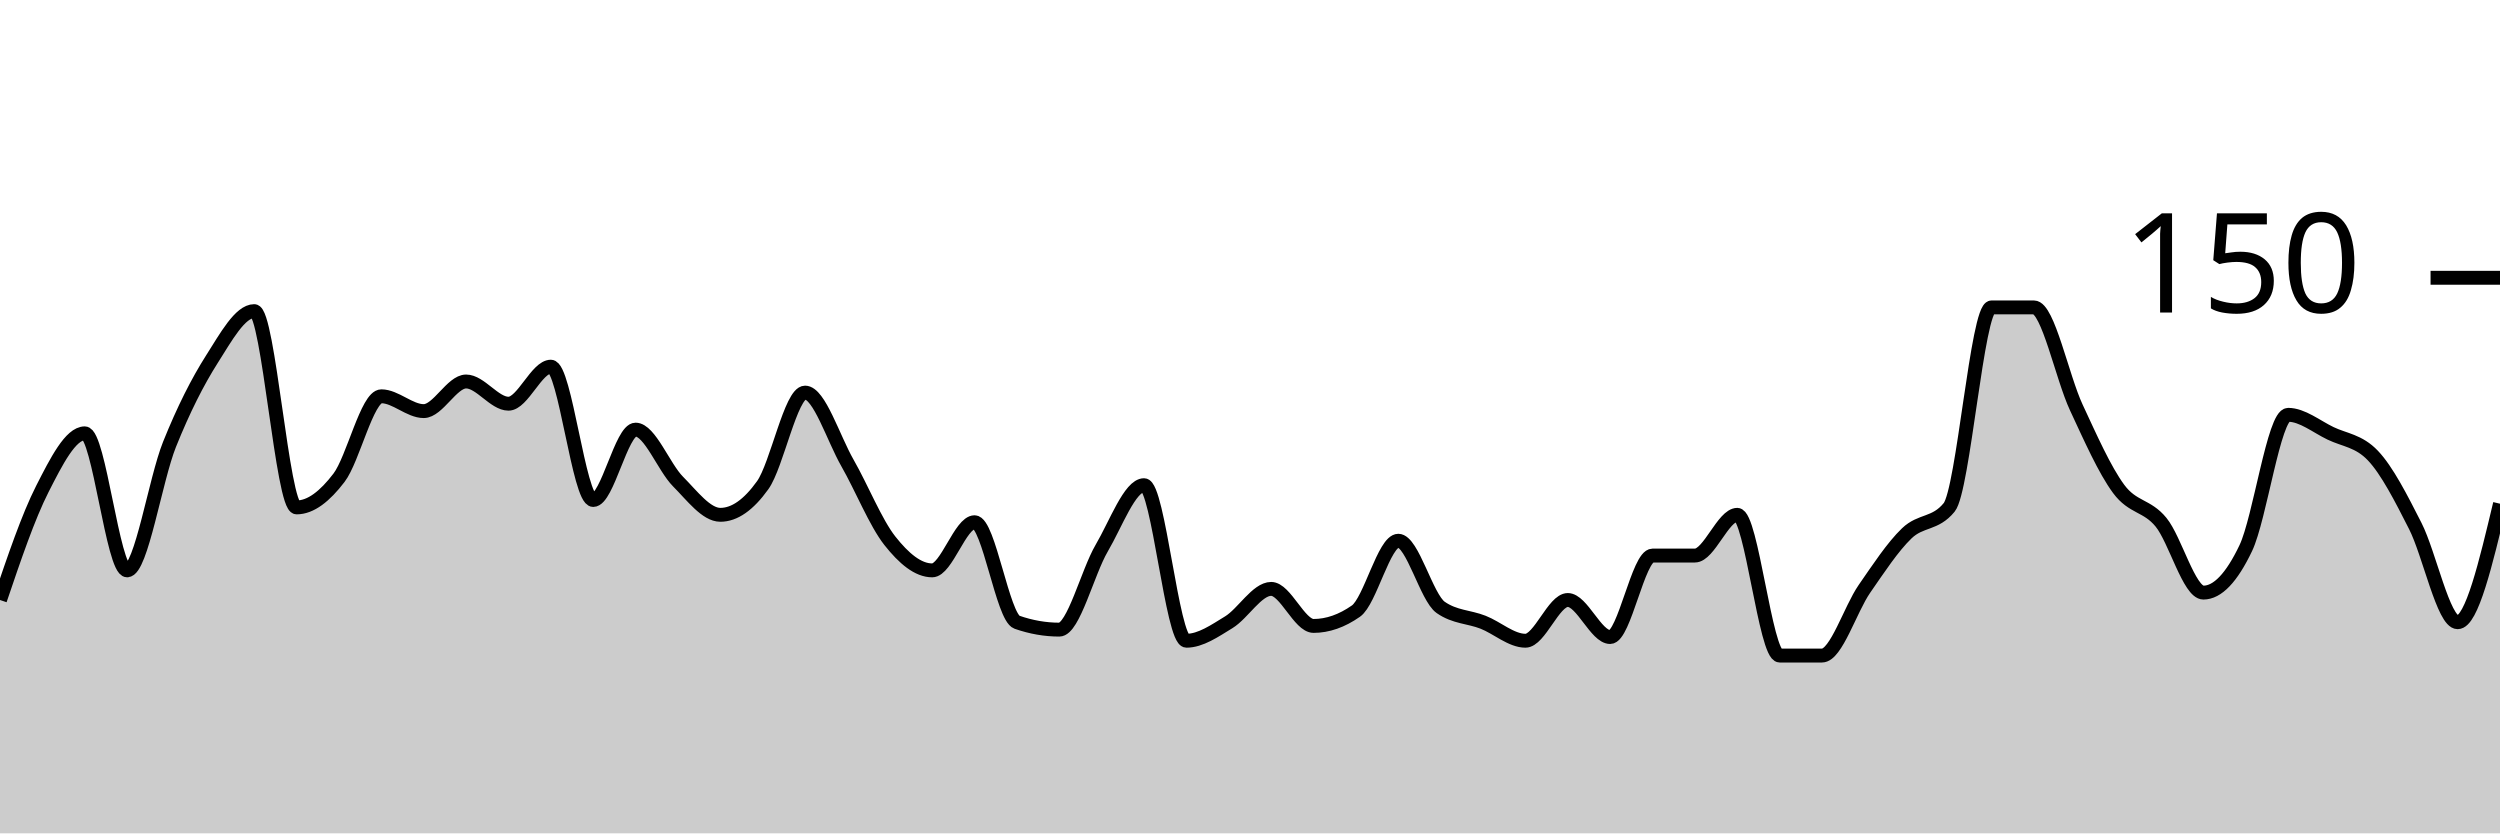
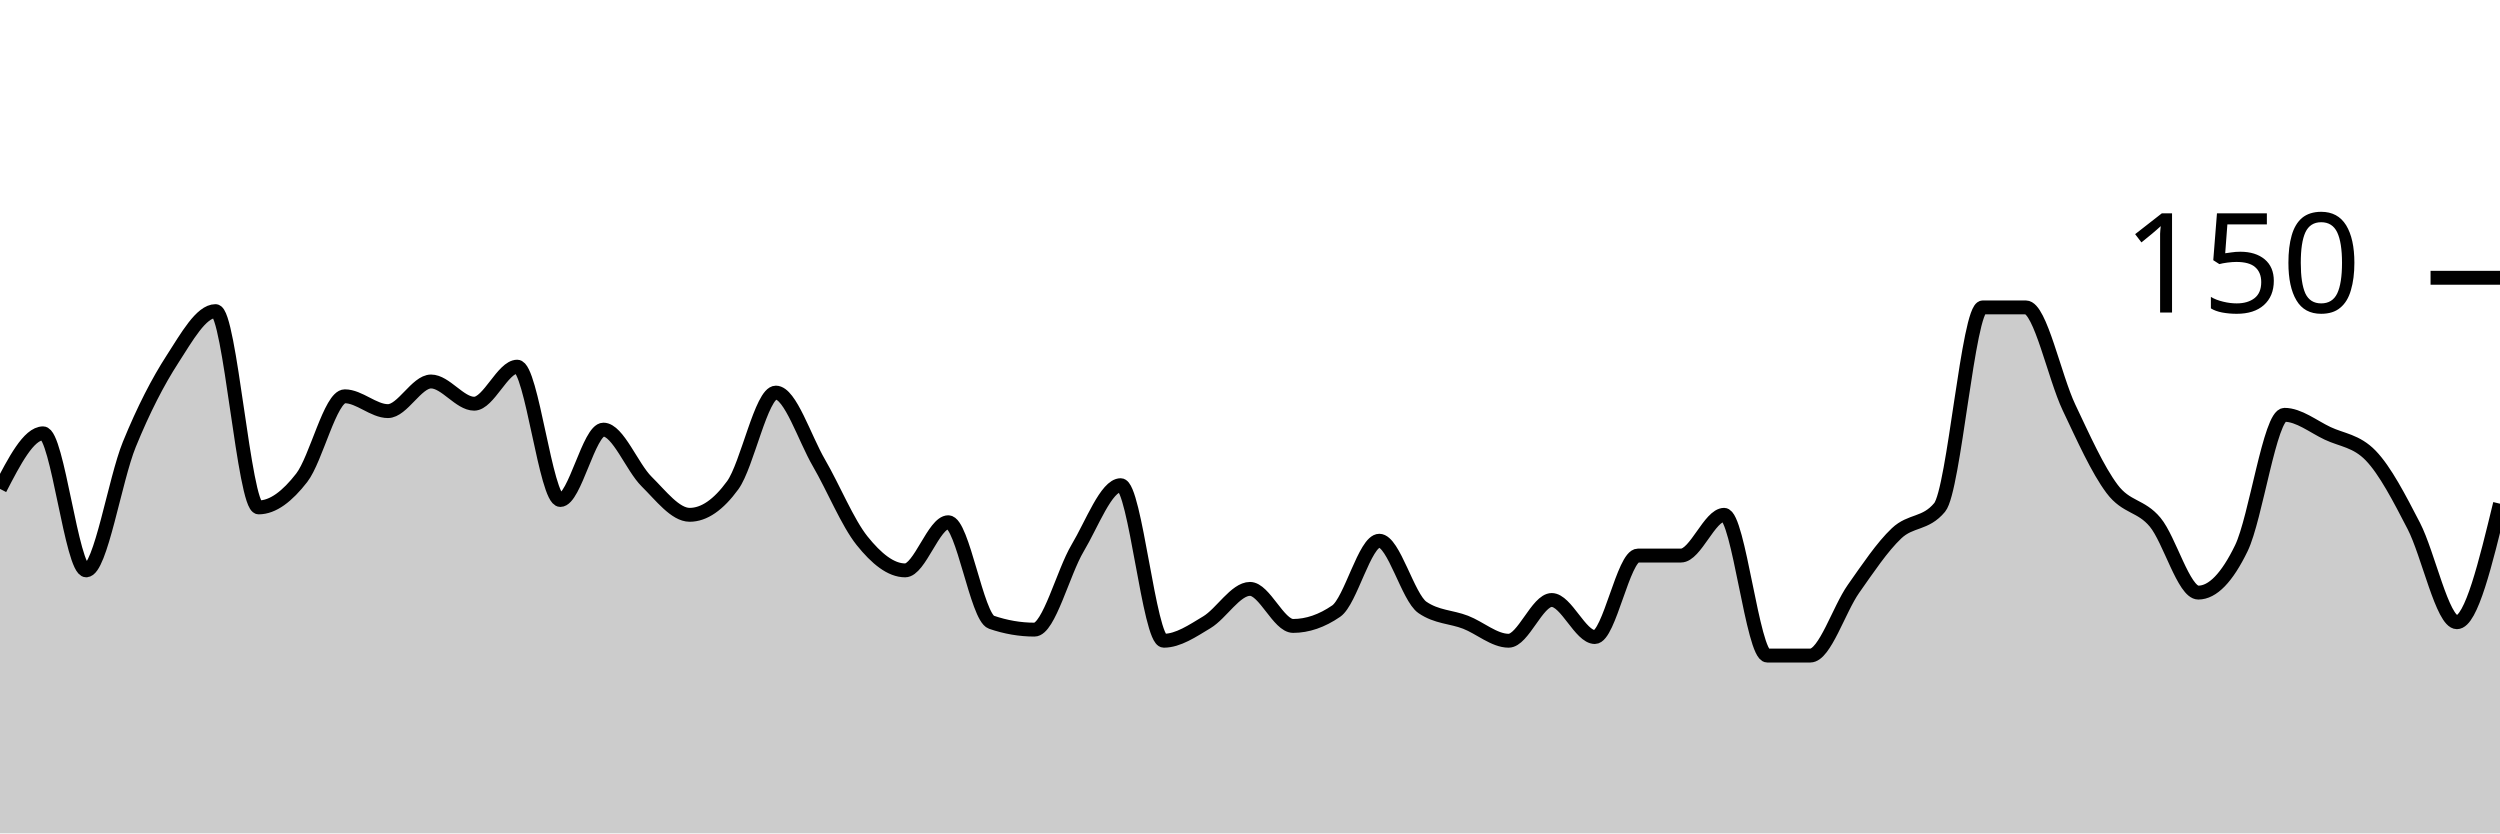
<svg xmlns="http://www.w3.org/2000/svg" viewBox="0 0 180 60">
  <g transform="translate(0,20)">
-     <path class="area" fill="rgba(0, 0, 0, 0.2)" d="M0,23.2C1.017,20.2,2.034,17.2,3.051,15.2C4.068,13.2,5.085,11.2,6.102,11.2C7.119,11.2,8.136,21.067,9.153,21.067C10.169,21.067,11.186,14.533,12.203,12C13.22,9.467,14.237,7.467,15.254,5.867C16.271,4.267,17.288,2.4,18.305,2.4C19.322,2.4,20.339,16.533,21.356,16.533C22.373,16.533,23.39,15.733,24.407,14.4C25.424,13.067,26.441,8.533,27.458,8.533C28.475,8.533,29.492,9.6,30.508,9.6C31.525,9.6,32.542,7.467,33.559,7.467C34.576,7.467,35.593,9.067,36.61,9.067C37.627,9.067,38.644,6.4,39.661,6.4C40.678,6.4,41.695,16,42.712,16C43.729,16,44.746,10.933,45.763,10.933C46.78,10.933,47.797,13.644,48.814,14.667C49.831,15.689,50.847,17.067,51.864,17.067C52.881,17.067,53.898,16.356,54.915,14.933C55.932,13.511,56.949,8.267,57.966,8.267C58.983,8.267,60,11.556,61.017,13.333C62.034,15.111,63.051,17.644,64.068,18.933C65.085,20.222,66.102,21.067,67.119,21.067C68.136,21.067,69.153,17.6,70.169,17.6C71.186,17.6,72.203,24.444,73.22,24.8C74.237,25.156,75.254,25.333,76.271,25.333C77.288,25.333,78.305,21.2,79.322,19.467C80.339,17.733,81.356,14.933,82.373,14.933C83.39,14.933,84.407,26.133,85.424,26.133C86.441,26.133,87.458,25.422,88.475,24.8C89.492,24.178,90.508,22.4,91.525,22.4C92.542,22.4,93.559,25.067,94.576,25.067C95.593,25.067,96.61,24.711,97.627,24C98.644,23.289,99.661,18.933,100.678,18.933C101.695,18.933,102.712,23.022,103.729,23.733C104.746,24.444,105.763,24.4,106.78,24.8C107.797,25.2,108.814,26.133,109.831,26.133C110.847,26.133,111.864,23.2,112.881,23.2C113.898,23.2,114.915,25.867,115.932,25.867C116.949,25.867,117.966,20,118.983,20C120,20,121.017,20,122.034,20C123.051,20,124.068,17.067,125.085,17.067C126.102,17.067,127.119,27.2,128.136,27.2C129.153,27.2,130.169,27.2,131.186,27.2C132.203,27.2,133.22,23.867,134.237,22.4C135.254,20.933,136.271,19.378,137.288,18.4C138.305,17.422,139.322,17.778,140.339,16.533C141.356,15.289,142.373,2.133,143.39,2.133C144.407,2.133,145.424,2.133,146.441,2.133C147.458,2.133,148.475,7.156,149.492,9.333C150.508,11.511,151.525,13.822,152.542,15.2C153.559,16.578,154.576,16.356,155.593,17.6C156.61,18.844,157.627,22.667,158.644,22.667C159.661,22.667,160.678,21.6,161.695,19.467C162.712,17.333,163.729,9.867,164.746,9.867C165.763,9.867,166.78,10.711,167.797,11.2C168.814,11.689,169.831,11.733,170.847,12.8C171.864,13.867,172.881,15.867,173.898,17.867C174.915,19.867,175.932,24.8,176.949,24.8C177.966,24.8,178.983,20.533,180,16.267L180,40C178.983,40,177.966,40,176.949,40C175.932,40,174.915,40,173.898,40C172.881,40,171.864,40,170.847,40C169.831,40,168.814,40,167.797,40C166.78,40,165.763,40,164.746,40C163.729,40,162.712,40,161.695,40C160.678,40,159.661,40,158.644,40C157.627,40,156.61,40,155.593,40C154.576,40,153.559,40,152.542,40C151.525,40,150.508,40,149.492,40C148.475,40,147.458,40,146.441,40C145.424,40,144.407,40,143.39,40C142.373,40,141.356,40,140.339,40C139.322,40,138.305,40,137.288,40C136.271,40,135.254,40,134.237,40C133.22,40,132.203,40,131.186,40C130.169,40,129.153,40,128.136,40C127.119,40,126.102,40,125.085,40C124.068,40,123.051,40,122.034,40C121.017,40,120,40,118.983,40C117.966,40,116.949,40,115.932,40C114.915,40,113.898,40,112.881,40C111.864,40,110.847,40,109.831,40C108.814,40,107.797,40,106.78,40C105.763,40,104.746,40,103.729,40C102.712,40,101.695,40,100.678,40C99.661,40,98.644,40,97.627,40C96.61,40,95.593,40,94.576,40C93.559,40,92.542,40,91.525,40C90.508,40,89.492,40,88.475,40C87.458,40,86.441,40,85.424,40C84.407,40,83.39,40,82.373,40C81.356,40,80.339,40,79.322,40C78.305,40,77.288,40,76.271,40C75.254,40,74.237,40,73.22,40C72.203,40,71.186,40,70.169,40C69.153,40,68.136,40,67.119,40C66.102,40,65.085,40,64.068,40C63.051,40,62.034,40,61.017,40C60,40,58.983,40,57.966,40C56.949,40,55.932,40,54.915,40C53.898,40,52.881,40,51.864,40C50.847,40,49.831,40,48.814,40C47.797,40,46.78,40,45.763,40C44.746,40,43.729,40,42.712,40C41.695,40,40.678,40,39.661,40C38.644,40,37.627,40,36.61,40C35.593,40,34.576,40,33.559,40C32.542,40,31.525,40,30.508,40C29.492,40,28.475,40,27.458,40C26.441,40,25.424,40,24.407,40C23.39,40,22.373,40,21.356,40C20.339,40,19.322,40,18.305,40C17.288,40,16.271,40,15.254,40C14.237,40,13.22,40,12.203,40C11.186,40,10.169,40,9.153,40C8.136,40,7.119,40,6.102,40C5.085,40,4.068,40,3.051,40C2.034,40,1.017,40,0,40Z" />
-     <path class="line" stroke="black" fill="none" d="M0,23.2C1.017,20.2,2.034,17.2,3.051,15.2C4.068,13.2,5.085,11.2,6.102,11.2C7.119,11.2,8.136,21.067,9.153,21.067C10.169,21.067,11.186,14.533,12.203,12C13.22,9.467,14.237,7.467,15.254,5.867C16.271,4.267,17.288,2.4,18.305,2.4C19.322,2.4,20.339,16.533,21.356,16.533C22.373,16.533,23.39,15.733,24.407,14.4C25.424,13.067,26.441,8.533,27.458,8.533C28.475,8.533,29.492,9.6,30.508,9.6C31.525,9.6,32.542,7.467,33.559,7.467C34.576,7.467,35.593,9.067,36.61,9.067C37.627,9.067,38.644,6.4,39.661,6.4C40.678,6.4,41.695,16,42.712,16C43.729,16,44.746,10.933,45.763,10.933C46.78,10.933,47.797,13.644,48.814,14.667C49.831,15.689,50.847,17.067,51.864,17.067C52.881,17.067,53.898,16.356,54.915,14.933C55.932,13.511,56.949,8.267,57.966,8.267C58.983,8.267,60,11.556,61.017,13.333C62.034,15.111,63.051,17.644,64.068,18.933C65.085,20.222,66.102,21.067,67.119,21.067C68.136,21.067,69.153,17.6,70.169,17.6C71.186,17.6,72.203,24.444,73.22,24.8C74.237,25.156,75.254,25.333,76.271,25.333C77.288,25.333,78.305,21.2,79.322,19.467C80.339,17.733,81.356,14.933,82.373,14.933C83.39,14.933,84.407,26.133,85.424,26.133C86.441,26.133,87.458,25.422,88.475,24.8C89.492,24.178,90.508,22.4,91.525,22.4C92.542,22.4,93.559,25.067,94.576,25.067C95.593,25.067,96.61,24.711,97.627,24C98.644,23.289,99.661,18.933,100.678,18.933C101.695,18.933,102.712,23.022,103.729,23.733C104.746,24.444,105.763,24.4,106.78,24.8C107.797,25.2,108.814,26.133,109.831,26.133C110.847,26.133,111.864,23.2,112.881,23.2C113.898,23.2,114.915,25.867,115.932,25.867C116.949,25.867,117.966,20,118.983,20C120,20,121.017,20,122.034,20C123.051,20,124.068,17.067,125.085,17.067C126.102,17.067,127.119,27.2,128.136,27.2C129.153,27.2,130.169,27.2,131.186,27.2C132.203,27.2,133.22,23.867,134.237,22.4C135.254,20.933,136.271,19.378,137.288,18.4C138.305,17.422,139.322,17.778,140.339,16.533C141.356,15.289,142.373,2.133,143.39,2.133C144.407,2.133,145.424,2.133,146.441,2.133C147.458,2.133,148.475,7.156,149.492,9.333C150.508,11.511,151.525,13.822,152.542,15.2C153.559,16.578,154.576,16.356,155.593,17.6C156.61,18.844,157.627,22.667,158.644,22.667C159.661,22.667,160.678,21.6,161.695,19.467C162.712,17.333,163.729,9.867,164.746,9.867C165.763,9.867,166.78,10.711,167.797,11.2C168.814,11.689,169.831,11.733,170.847,12.8C171.864,13.867,172.881,15.867,173.898,17.867C174.915,19.867,175.932,24.8,176.949,24.8C177.966,24.8,178.983,20.533,180,16.267" />
+     <path class="area" fill="rgba(0, 0, 0, 0.2)" d="M0,15.2C1.034,13.2,2.069,11.2,3.103,11.2C4.138,11.2,5.172,21.067,6.207,21.067C7.241,21.067,8.276,14.533,9.31,12C10.345,9.467,11.379,7.467,12.414,5.867C13.448,4.267,14.483,2.4,15.517,2.4C16.552,2.4,17.586,16.533,18.621,16.533C19.655,16.533,20.69,15.733,21.724,14.4C22.759,13.067,23.793,8.533,24.828,8.533C25.862,8.533,26.897,9.6,27.931,9.6C28.966,9.6,30,7.467,31.034,7.467C32.069,7.467,33.103,9.067,34.138,9.067C35.172,9.067,36.207,6.4,37.241,6.4C38.276,6.4,39.31,16,40.345,16C41.379,16,42.414,10.933,43.448,10.933C44.483,10.933,45.517,13.644,46.552,14.667C47.586,15.689,48.621,17.067,49.655,17.067C50.69,17.067,51.724,16.356,52.759,14.933C53.793,13.511,54.828,8.267,55.862,8.267C56.897,8.267,57.931,11.556,58.966,13.333C60,15.111,61.034,17.644,62.069,18.933C63.103,20.222,64.138,21.067,65.172,21.067C66.207,21.067,67.241,17.6,68.276,17.6C69.31,17.6,70.345,24.444,71.379,24.8C72.414,25.156,73.448,25.333,74.483,25.333C75.517,25.333,76.552,21.2,77.586,19.467C78.621,17.733,79.655,14.933,80.69,14.933C81.724,14.933,82.759,26.133,83.793,26.133C84.828,26.133,85.862,25.422,86.897,24.8C87.931,24.178,88.966,22.4,90,22.4C91.034,22.4,92.069,25.067,93.103,25.067C94.138,25.067,95.172,24.711,96.207,24C97.241,23.289,98.276,18.933,99.31,18.933C100.345,18.933,101.379,23.022,102.414,23.733C103.448,24.444,104.483,24.4,105.517,24.8C106.552,25.2,107.586,26.133,108.621,26.133C109.655,26.133,110.69,23.2,111.724,23.2C112.759,23.2,113.793,25.867,114.828,25.867C115.862,25.867,116.897,20,117.931,20C118.966,20,120,20,121.034,20C122.069,20,123.103,17.067,124.138,17.067C125.172,17.067,126.207,27.2,127.241,27.2C128.276,27.2,129.31,27.2,130.345,27.2C131.379,27.2,132.414,23.867,133.448,22.4C134.483,20.933,135.517,19.378,136.552,18.4C137.586,17.422,138.621,17.778,139.655,16.533C140.69,15.289,141.724,2.133,142.759,2.133C143.793,2.133,144.828,2.133,145.862,2.133C146.897,2.133,147.931,7.156,148.966,9.333C150,11.511,151.034,13.822,152.069,15.2C153.103,16.578,154.138,16.356,155.172,17.6C156.207,18.844,157.241,22.667,158.276,22.667C159.31,22.667,160.345,21.6,161.379,19.467C162.414,17.333,163.448,9.867,164.483,9.867C165.517,9.867,166.552,10.711,167.586,11.2C168.621,11.689,169.655,11.733,170.69,12.8C171.724,13.867,172.759,15.867,173.793,17.867C174.828,19.867,175.862,24.8,176.897,24.8C177.931,24.8,178.966,20.533,180,16.267L180,40C178.966,40,177.931,40,176.897,40C175.862,40,174.828,40,173.793,40C172.759,40,171.724,40,170.69,40C169.655,40,168.621,40,167.586,40C166.552,40,165.517,40,164.483,40C163.448,40,162.414,40,161.379,40C160.345,40,159.31,40,158.276,40C157.241,40,156.207,40,155.172,40C154.138,40,153.103,40,152.069,40C151.034,40,150,40,148.966,40C147.931,40,146.897,40,145.862,40C144.828,40,143.793,40,142.759,40C141.724,40,140.69,40,139.655,40C138.621,40,137.586,40,136.552,40C135.517,40,134.483,40,133.448,40C132.414,40,131.379,40,130.345,40C129.31,40,128.276,40,127.241,40C126.207,40,125.172,40,124.138,40C123.103,40,122.069,40,121.034,40C120,40,118.966,40,117.931,40C116.897,40,115.862,40,114.828,40C113.793,40,112.759,40,111.724,40C110.69,40,109.655,40,108.621,40C107.586,40,106.552,40,105.517,40C104.483,40,103.448,40,102.414,40C101.379,40,100.345,40,99.31,40C98.276,40,97.241,40,96.207,40C95.172,40,94.138,40,93.103,40C92.069,40,91.034,40,90,40C88.966,40,87.931,40,86.897,40C85.862,40,84.828,40,83.793,40C82.759,40,81.724,40,80.69,40C79.655,40,78.621,40,77.586,40C76.552,40,75.517,40,74.483,40C73.448,40,72.414,40,71.379,40C70.345,40,69.31,40,68.276,40C67.241,40,66.207,40,65.172,40C64.138,40,63.103,40,62.069,40C61.034,40,60,40,58.966,40C57.931,40,56.897,40,55.862,40C54.828,40,53.793,40,52.759,40C51.724,40,50.69,40,49.655,40C48.621,40,47.586,40,46.552,40C45.517,40,44.483,40,43.448,40C42.414,40,41.379,40,40.345,40C39.31,40,38.276,40,37.241,40C36.207,40,35.172,40,34.138,40C33.103,40,32.069,40,31.034,40C30,40,28.966,40,27.931,40C26.897,40,25.862,40,24.828,40C23.793,40,22.759,40,21.724,40C20.69,40,19.655,40,18.621,40C17.586,40,16.552,40,15.517,40C14.483,40,13.448,40,12.414,40C11.379,40,10.345,40,9.31,40C8.276,40,7.241,40,6.207,40C5.172,40,4.138,40,3.103,40C2.069,40,1.034,40,0,40Z" />
+     <path class="line" stroke="black" fill="none" d="M0,15.2C1.034,13.2,2.069,11.2,3.103,11.2C4.138,11.2,5.172,21.067,6.207,21.067C7.241,21.067,8.276,14.533,9.31,12C10.345,9.467,11.379,7.467,12.414,5.867C13.448,4.267,14.483,2.4,15.517,2.4C16.552,2.4,17.586,16.533,18.621,16.533C19.655,16.533,20.69,15.733,21.724,14.4C22.759,13.067,23.793,8.533,24.828,8.533C25.862,8.533,26.897,9.6,27.931,9.6C28.966,9.6,30,7.467,31.034,7.467C32.069,7.467,33.103,9.067,34.138,9.067C35.172,9.067,36.207,6.4,37.241,6.4C38.276,6.4,39.31,16,40.345,16C41.379,16,42.414,10.933,43.448,10.933C44.483,10.933,45.517,13.644,46.552,14.667C47.586,15.689,48.621,17.067,49.655,17.067C50.69,17.067,51.724,16.356,52.759,14.933C53.793,13.511,54.828,8.267,55.862,8.267C56.897,8.267,57.931,11.556,58.966,13.333C60,15.111,61.034,17.644,62.069,18.933C63.103,20.222,64.138,21.067,65.172,21.067C66.207,21.067,67.241,17.6,68.276,17.6C69.31,17.6,70.345,24.444,71.379,24.8C72.414,25.156,73.448,25.333,74.483,25.333C75.517,25.333,76.552,21.2,77.586,19.467C78.621,17.733,79.655,14.933,80.69,14.933C81.724,14.933,82.759,26.133,83.793,26.133C84.828,26.133,85.862,25.422,86.897,24.8C87.931,24.178,88.966,22.4,90,22.4C91.034,22.4,92.069,25.067,93.103,25.067C94.138,25.067,95.172,24.711,96.207,24C97.241,23.289,98.276,18.933,99.31,18.933C100.345,18.933,101.379,23.022,102.414,23.733C103.448,24.444,104.483,24.4,105.517,24.8C106.552,25.2,107.586,26.133,108.621,26.133C109.655,26.133,110.69,23.2,111.724,23.2C112.759,23.2,113.793,25.867,114.828,25.867C115.862,25.867,116.897,20,117.931,20C118.966,20,120,20,121.034,20C122.069,20,123.103,17.067,124.138,17.067C125.172,17.067,126.207,27.2,127.241,27.2C128.276,27.2,129.31,27.2,130.345,27.2C131.379,27.2,132.414,23.867,133.448,22.4C134.483,20.933,135.517,19.378,136.552,18.4C137.586,17.422,138.621,17.778,139.655,16.533C140.69,15.289,141.724,2.133,142.759,2.133C143.793,2.133,144.828,2.133,145.862,2.133C146.897,2.133,147.931,7.156,148.966,9.333C150,11.511,151.034,13.822,152.069,15.2C153.103,16.578,154.138,16.356,155.172,17.6C156.207,18.844,157.241,22.667,158.276,22.667C159.31,22.667,160.345,21.6,161.379,19.467C162.414,17.333,163.448,9.867,164.483,9.867C165.517,9.867,166.552,10.711,167.586,11.2C168.621,11.689,169.655,11.733,170.69,12.8C171.724,13.867,172.759,15.867,173.793,17.867C174.828,19.867,175.862,24.8,176.897,24.8C177.931,24.8,178.966,20.533,180,16.267" />
    <path class="axis-ceiling" stroke-width="1" stroke="black" fill="none" d="M175,0L180,0" />
    <text class="axis-ceiling-label" font-family="sans-serif" text-anchor="end" font-size="10px" x="170" y="2.5">150</text>
  </g>
</svg>
